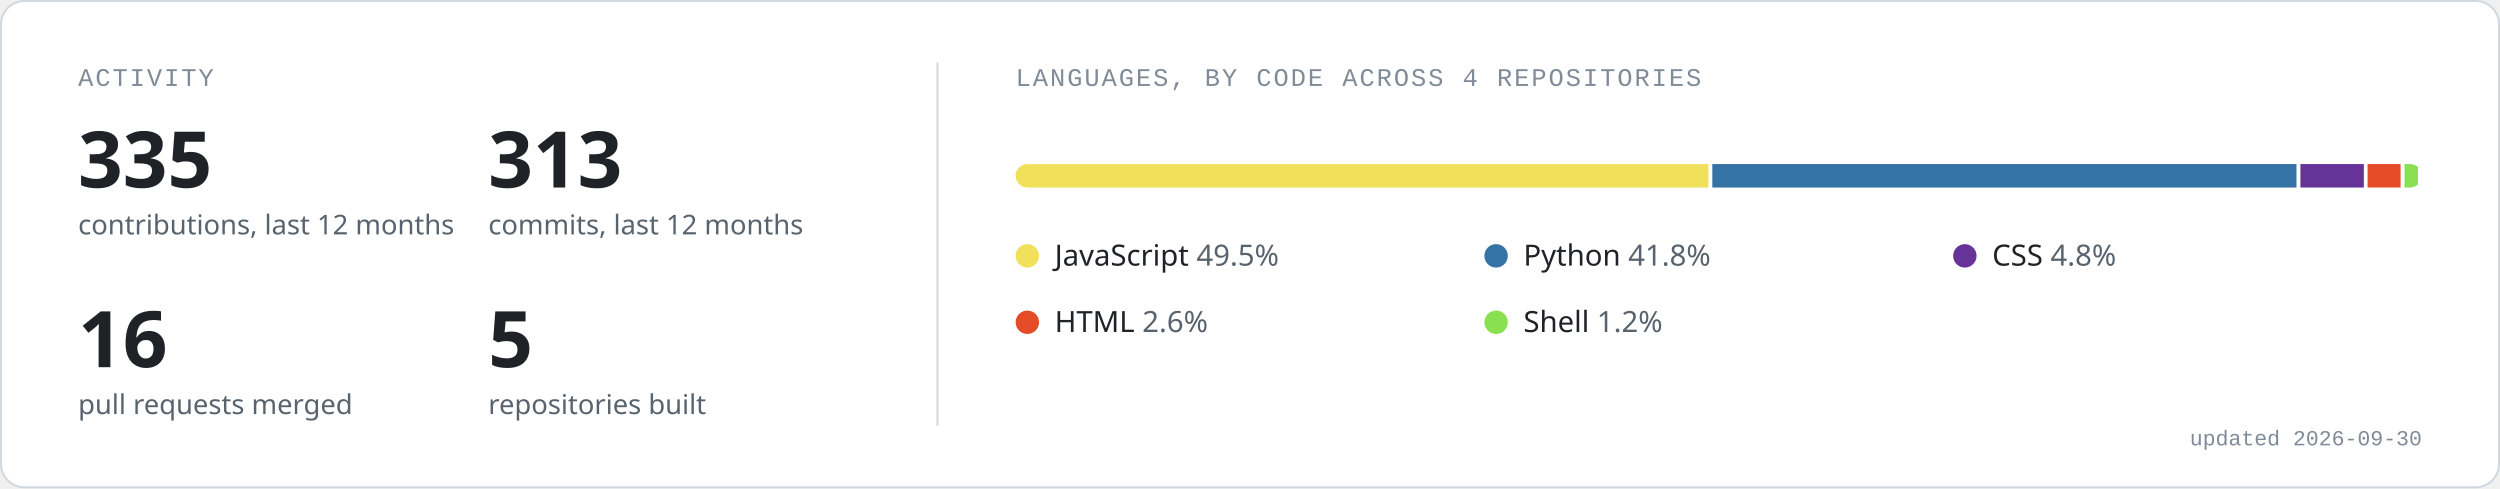
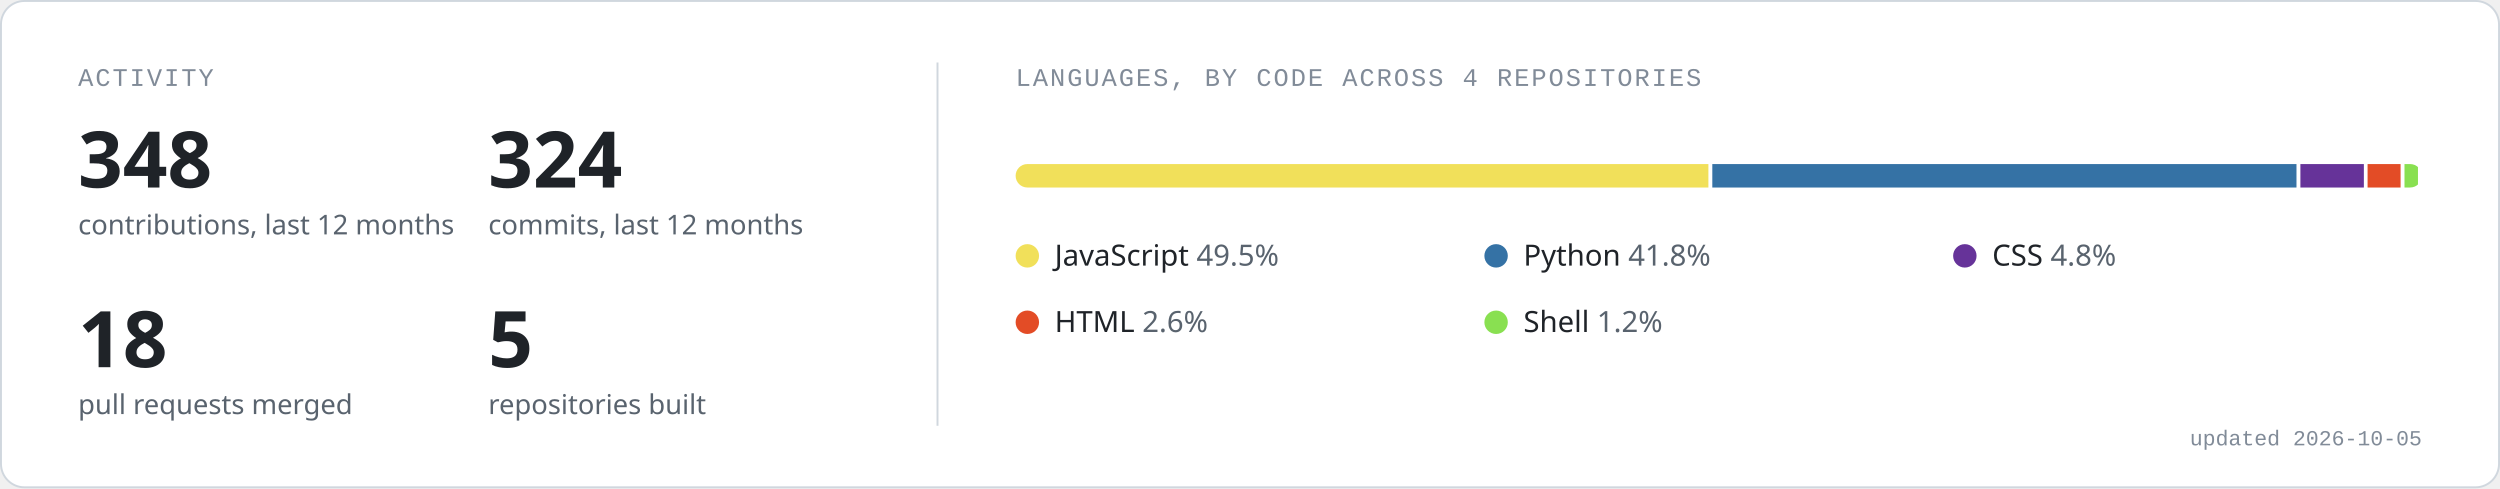
<svg xmlns="http://www.w3.org/2000/svg" width="1280" height="250" viewBox="0 0 1280 250" role="img" aria-labelledby="t d">
  <rect x="0.5" y="0.5" width="1279" height="249" rx="12" fill="#ffffff" stroke="#d0d7de" />
  <text x="40" y="44" font-family="ui-monospace, SFMono-Regular, 'SF Mono', Menlo, Consolas, 'Liberation Mono', monospace" font-size="13" fill="#818b98" letter-spacing="1">ACTIVITY</text>
  <line x1="480" y1="32" x2="480" y2="218" stroke="#d0d7de" />
-   <text x="40" y="96" font-family="-apple-system, BlinkMacSystemFont, 'Segoe UI', 'Noto Sans', Helvetica, Arial, sans-serif" font-size="40" font-weight="600" fill="#1f2328">335</text>
+   <text x="40" y="96" font-family="-apple-system, BlinkMacSystemFont, 'Segoe UI', 'Noto Sans', Helvetica, Arial, sans-serif" font-size="40" font-weight="600" fill="#1f2328">348</text>
  <text x="40" y="120" font-family="-apple-system, BlinkMacSystemFont, 'Segoe UI', 'Noto Sans', Helvetica, Arial, sans-serif" font-size="14" fill="#59636e">contributions, last 12 months</text>
-   <text x="250" y="96" font-family="-apple-system, BlinkMacSystemFont, 'Segoe UI', 'Noto Sans', Helvetica, Arial, sans-serif" font-size="40" font-weight="600" fill="#1f2328">313</text>
+   <text x="250" y="96" font-family="-apple-system, BlinkMacSystemFont, 'Segoe UI', 'Noto Sans', Helvetica, Arial, sans-serif" font-size="40" font-weight="600" fill="#1f2328">324</text>
  <text x="250" y="120" font-family="-apple-system, BlinkMacSystemFont, 'Segoe UI', 'Noto Sans', Helvetica, Arial, sans-serif" font-size="14" fill="#59636e">commits, last 12 months</text>
-   <text x="40" y="188" font-family="-apple-system, BlinkMacSystemFont, 'Segoe UI', 'Noto Sans', Helvetica, Arial, sans-serif" font-size="40" font-weight="600" fill="#1f2328">16</text>
+   <text x="40" y="188" font-family="-apple-system, BlinkMacSystemFont, 'Segoe UI', 'Noto Sans', Helvetica, Arial, sans-serif" font-size="40" font-weight="600" fill="#1f2328">18</text>
  <text x="40" y="212" font-family="-apple-system, BlinkMacSystemFont, 'Segoe UI', 'Noto Sans', Helvetica, Arial, sans-serif" font-size="14" fill="#59636e">pull requests merged</text>
  <text x="250" y="188" font-family="-apple-system, BlinkMacSystemFont, 'Segoe UI', 'Noto Sans', Helvetica, Arial, sans-serif" font-size="40" font-weight="600" fill="#1f2328">5</text>
  <text x="250" y="212" font-family="-apple-system, BlinkMacSystemFont, 'Segoe UI', 'Noto Sans', Helvetica, Arial, sans-serif" font-size="14" fill="#59636e">repositories built</text>
  <text x="520" y="44" font-family="ui-monospace, SFMono-Regular, 'SF Mono', Menlo, Consolas, 'Liberation Mono', monospace" font-size="13" fill="#818b98" letter-spacing="1">LANGUAGES, BY CODE ACROSS 4 REPOSITORIES</text>
  <clipPath id="bar">
    <rect x="520" y="84" width="720" height="12" rx="6" />
  </clipPath>
  <g clip-path="url(#bar)">
    <rect x="520.0" y="84" width="354.7" height="12" fill="#f1e05a" />
    <rect x="876.7" y="84" width="299.1" height="12" fill="#3572A5" />
    <rect x="1177.8" y="84" width="32.5" height="12" fill="#663399" />
    <rect x="1212.2" y="84" width="16.9" height="12" fill="#e34c26" />
    <rect x="1231.1" y="84" width="6.9" height="12" fill="#89e051" />
  </g>
  <circle cx="526" cy="131" r="6" fill="#f1e05a" />
  <text x="540" y="136" font-family="-apple-system, BlinkMacSystemFont, 'Segoe UI', 'Noto Sans', Helvetica, Arial, sans-serif" font-size="15" fill="#1f2328">JavaScript <tspan fill="#59636e">49.5%</tspan>
  </text>
  <circle cx="766" cy="131" r="6" fill="#3572A5" />
  <text x="780" y="136" font-family="-apple-system, BlinkMacSystemFont, 'Segoe UI', 'Noto Sans', Helvetica, Arial, sans-serif" font-size="15" fill="#1f2328">Python <tspan fill="#59636e">41.8%</tspan>
  </text>
  <circle cx="1006" cy="131" r="6" fill="#663399" />
  <text x="1020" y="136" font-family="-apple-system, BlinkMacSystemFont, 'Segoe UI', 'Noto Sans', Helvetica, Arial, sans-serif" font-size="15" fill="#1f2328">CSS <tspan fill="#59636e">4.8%</tspan>
  </text>
  <circle cx="526" cy="165" r="6" fill="#e34c26" />
  <text x="540" y="170" font-family="-apple-system, BlinkMacSystemFont, 'Segoe UI', 'Noto Sans', Helvetica, Arial, sans-serif" font-size="15" fill="#1f2328">HTML <tspan fill="#59636e">2.6%</tspan>
  </text>
  <circle cx="766" cy="165" r="6" fill="#89e051" />
  <text x="780" y="170" font-family="-apple-system, BlinkMacSystemFont, 'Segoe UI', 'Noto Sans', Helvetica, Arial, sans-serif" font-size="15" fill="#1f2328">Shell <tspan fill="#59636e">1.2%</tspan>
  </text>
-   <text x="1240" y="228" text-anchor="end" font-family="ui-monospace, SFMono-Regular, 'SF Mono', Menlo, Consolas, 'Liberation Mono', monospace" font-size="11" fill="#818b98">updated 2026-09-30</text>
+   <text x="1240" y="228" text-anchor="end" font-family="ui-monospace, SFMono-Regular, 'SF Mono', Menlo, Consolas, 'Liberation Mono', monospace" font-size="11" fill="#818b98">updated 2026-10-05</text>
</svg>
